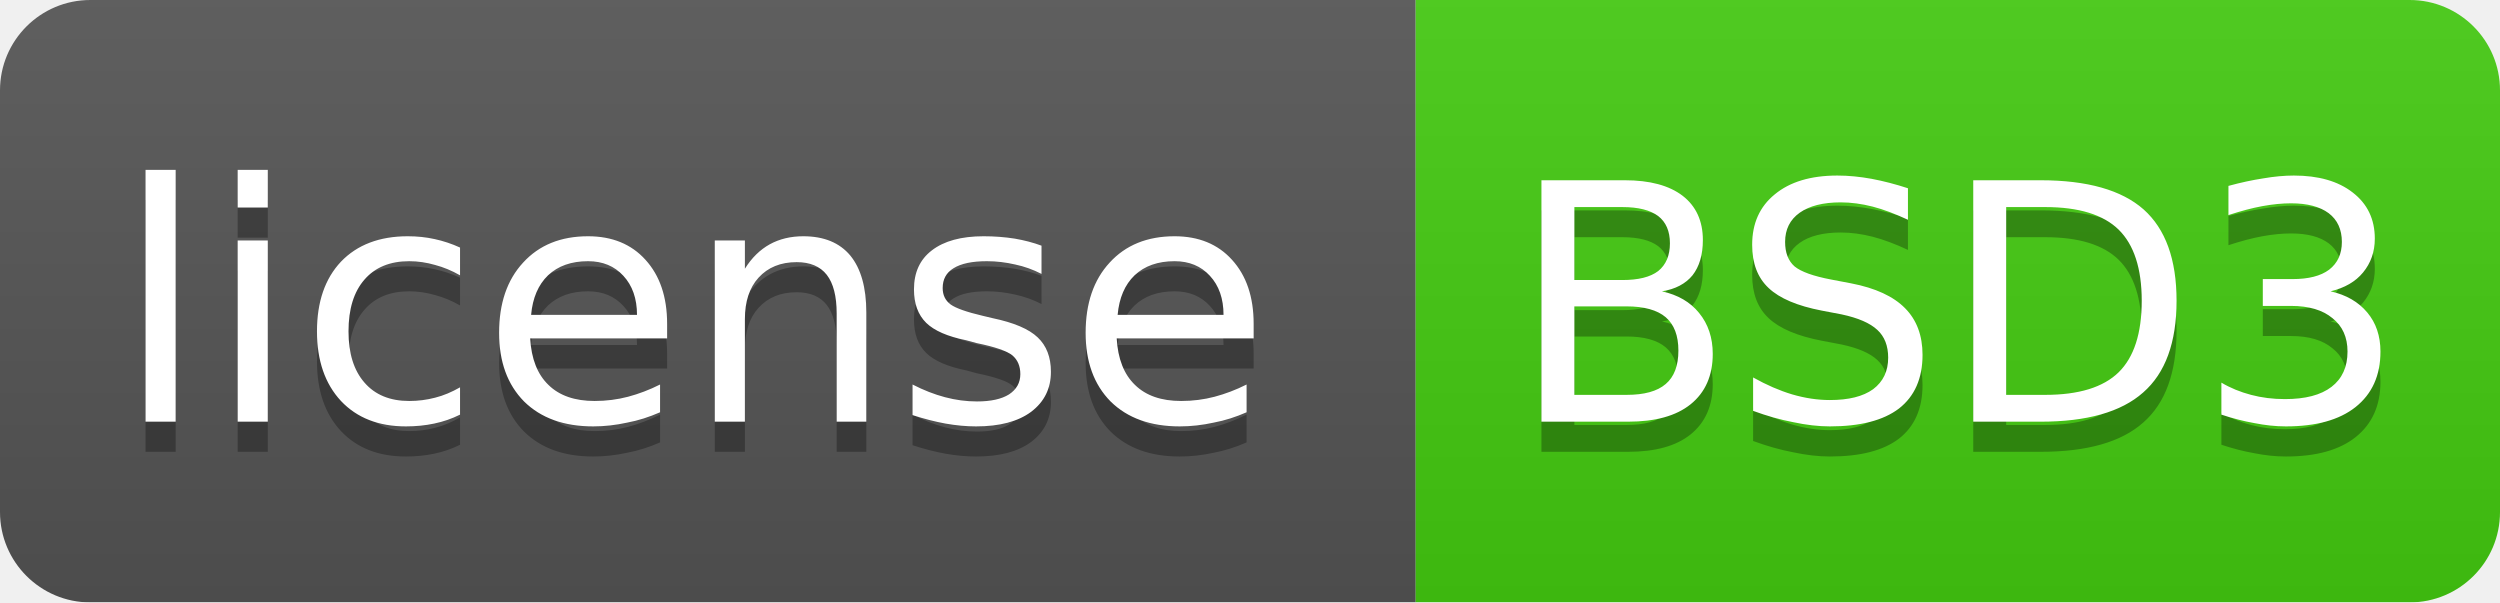
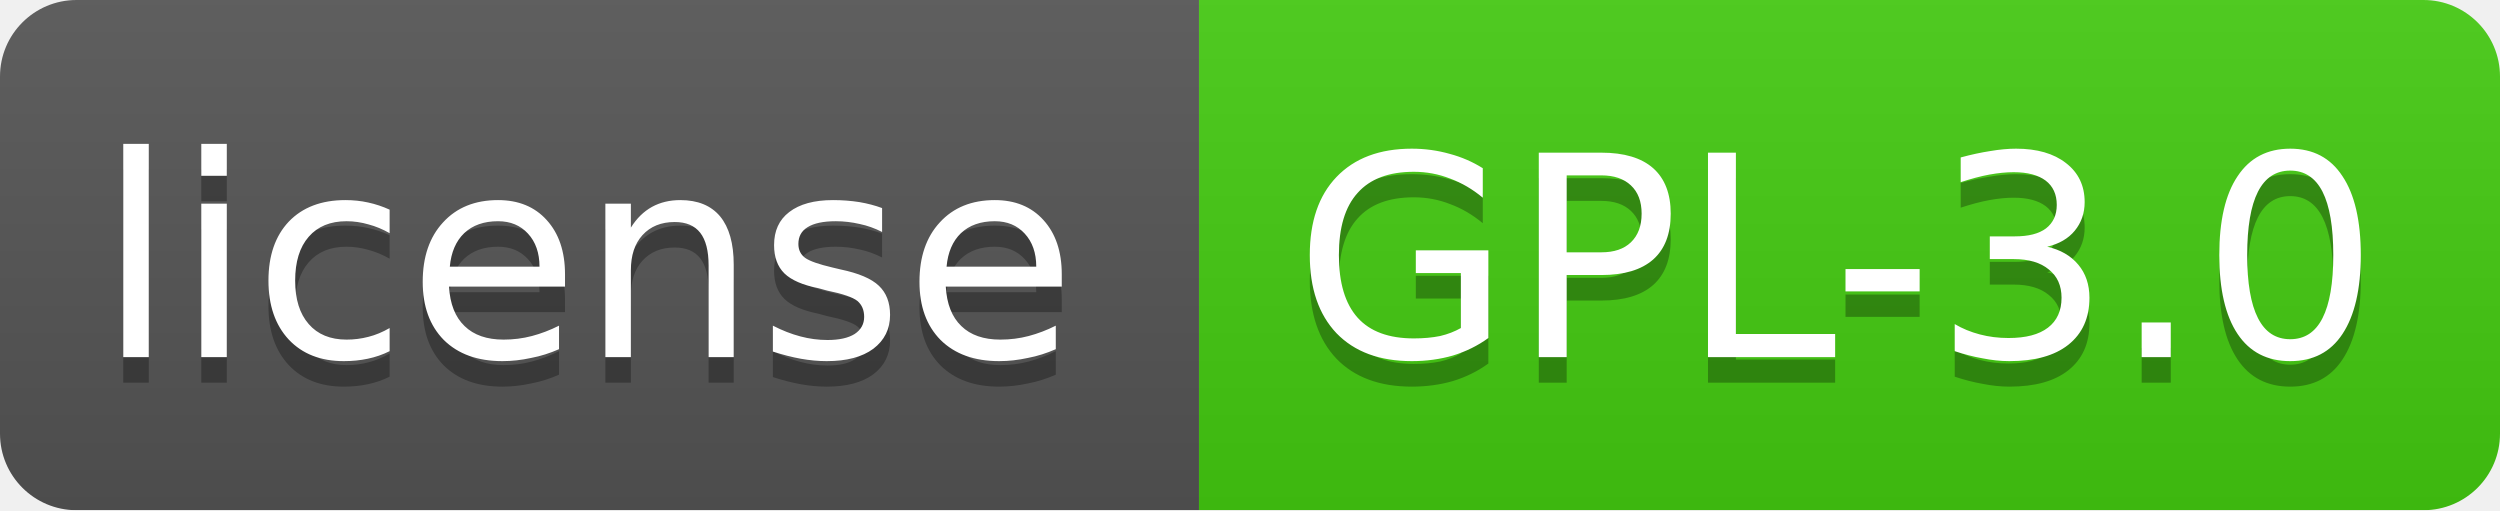
- <svg xmlns="http://www.w3.org/2000/svg" width="83" height="20">
+ <svg xmlns="http://www.w3.org/2000/svg" width="98" height="20">
  <linearGradient id="smooth" x2="0" y2="100%">
    <stop offset="0" stop-color="#bbb" stop-opacity=".1" />
    <stop offset="1" stop-opacity=".1" />
  </linearGradient>
  <mask id="round">
-     <rect width="83" height="20" rx="3" fill="#fff" />
+     <rect width="98" height="20" rx="3" fill="#fff" />
  </mask>
  <g mask="url(#round)">
    <rect width="47" height="20" fill="#555" />
-     <rect x="47" width="36" height="20" fill="#44cc11" />
-     <rect width="83" height="20" fill="url(#smooth)" />
+     <rect x="47" width="51" height="20" fill="#44cc11" />
+     <rect width="98" height="20" fill="url(#smooth)" />
  </g>
  <g fill="#fff" text-anchor="middle" font-family="DejaVu Sans,Verdana,Geneva,sans-serif" font-size="11">
    <text x="23" y="15" fill="#010101" fill-opacity=".3">license</text>
    <text x="23" y="14">license</text>
-     <text x="65" y="15" fill="#010101" fill-opacity=".3">BSD3</text>
-     <text x="65" y="14">BSD3</text>
+     <text x="72" y="15" fill="#010101" fill-opacity=".3">GPL-3.0</text>
+     <text x="72" y="14">GPL-3.0</text>
  </g>
</svg>
